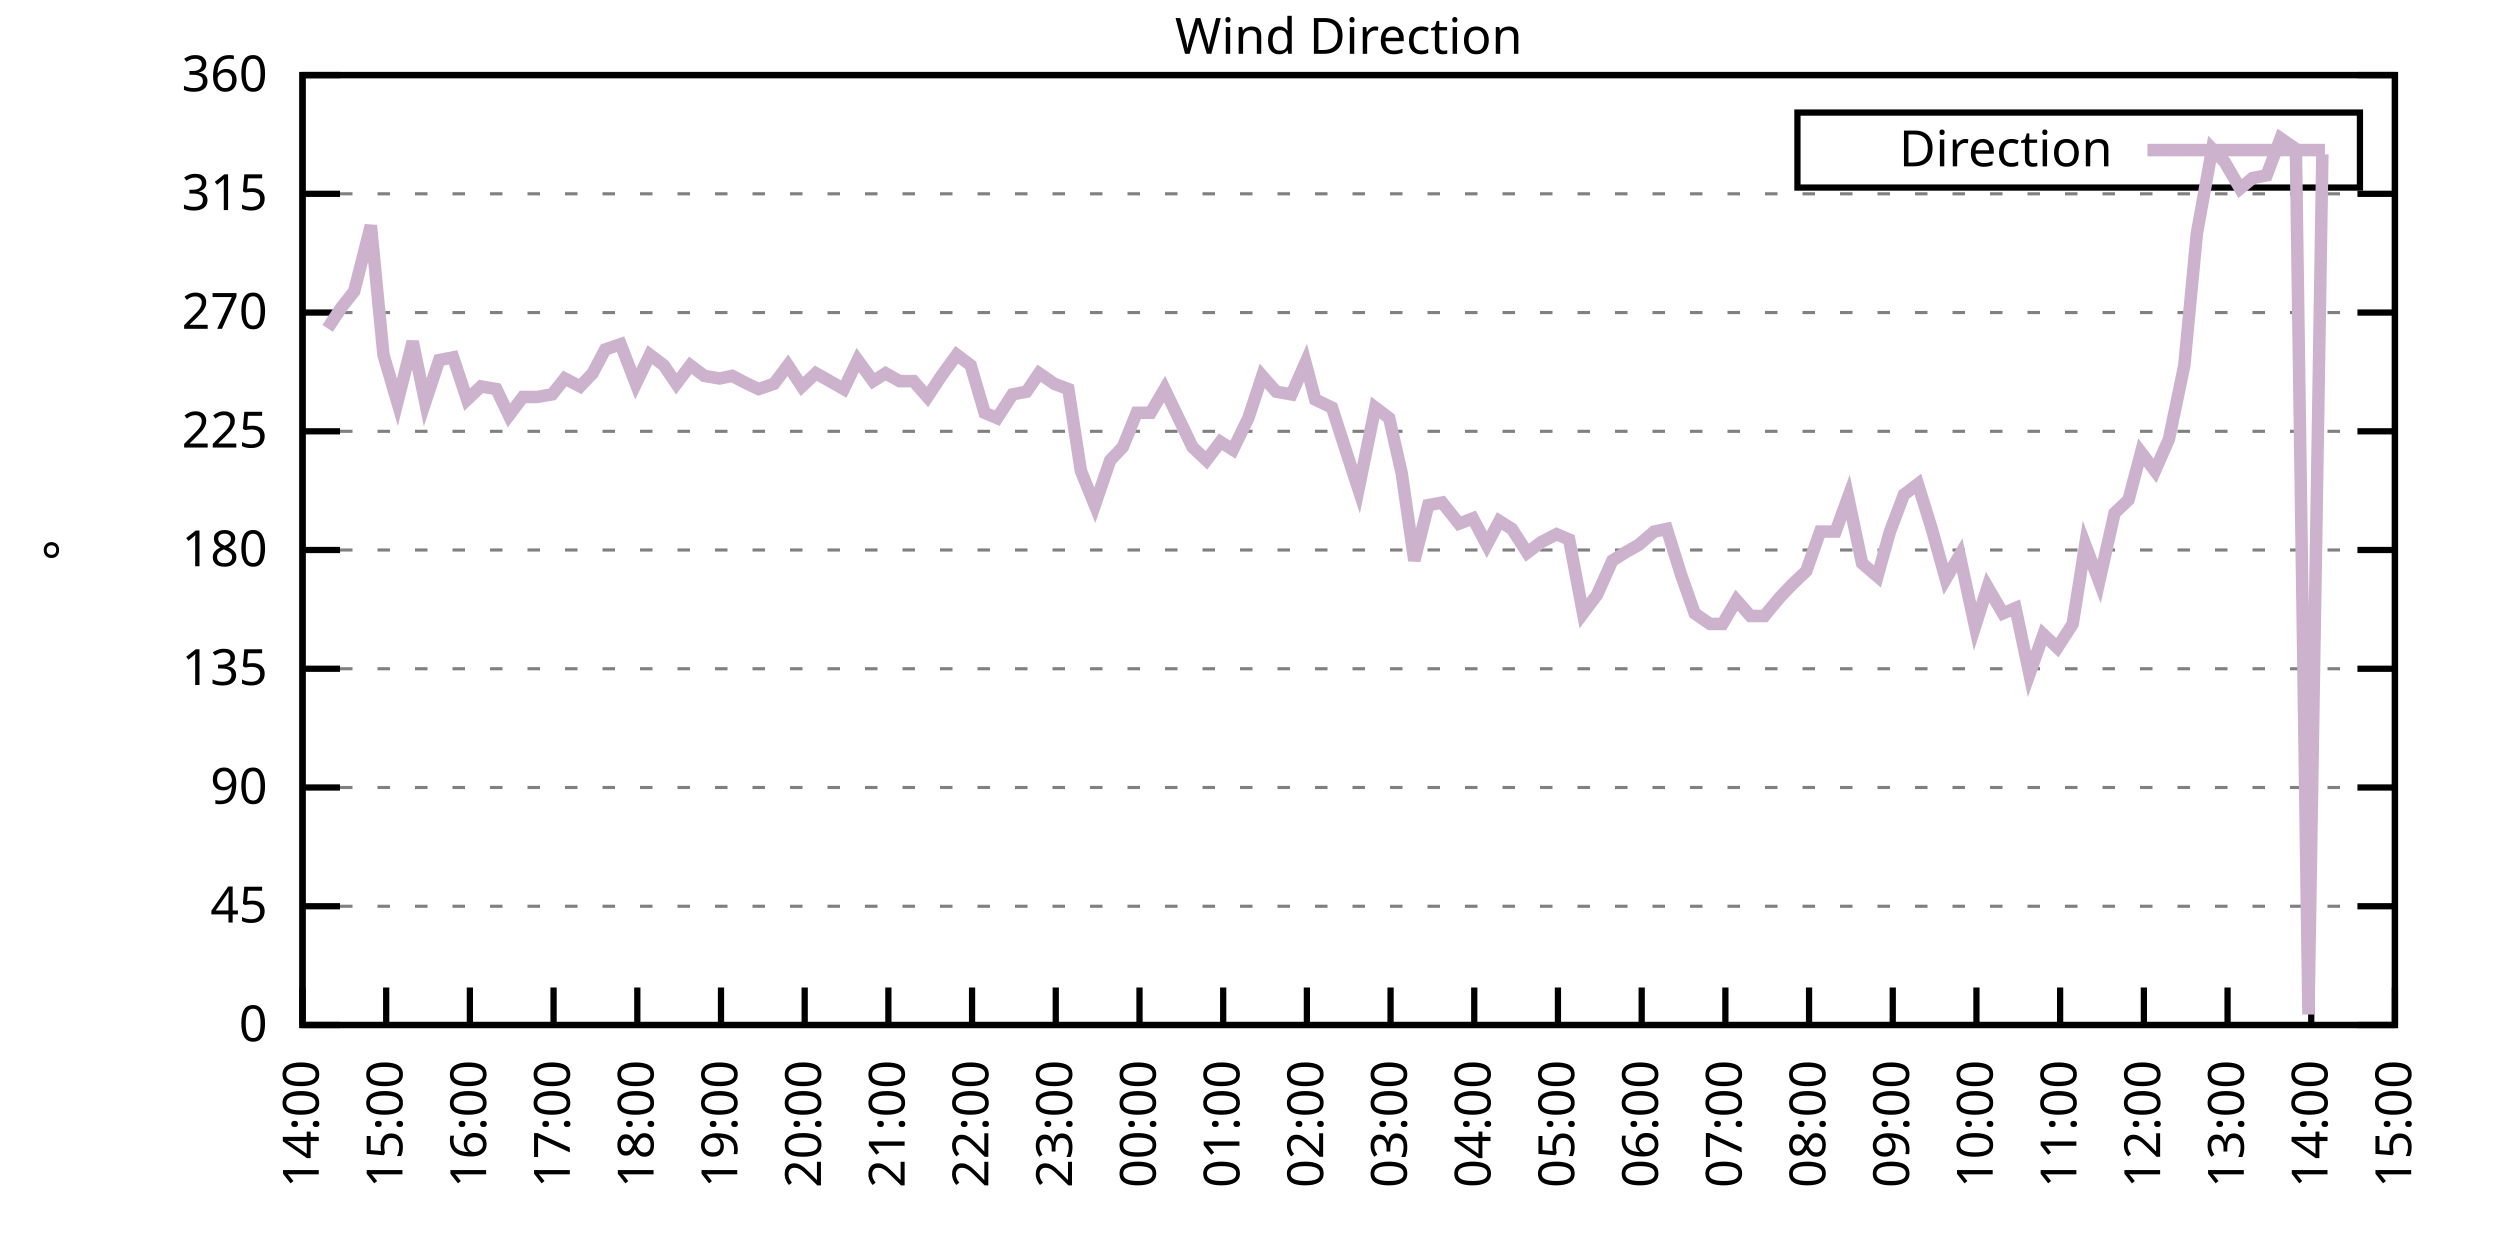
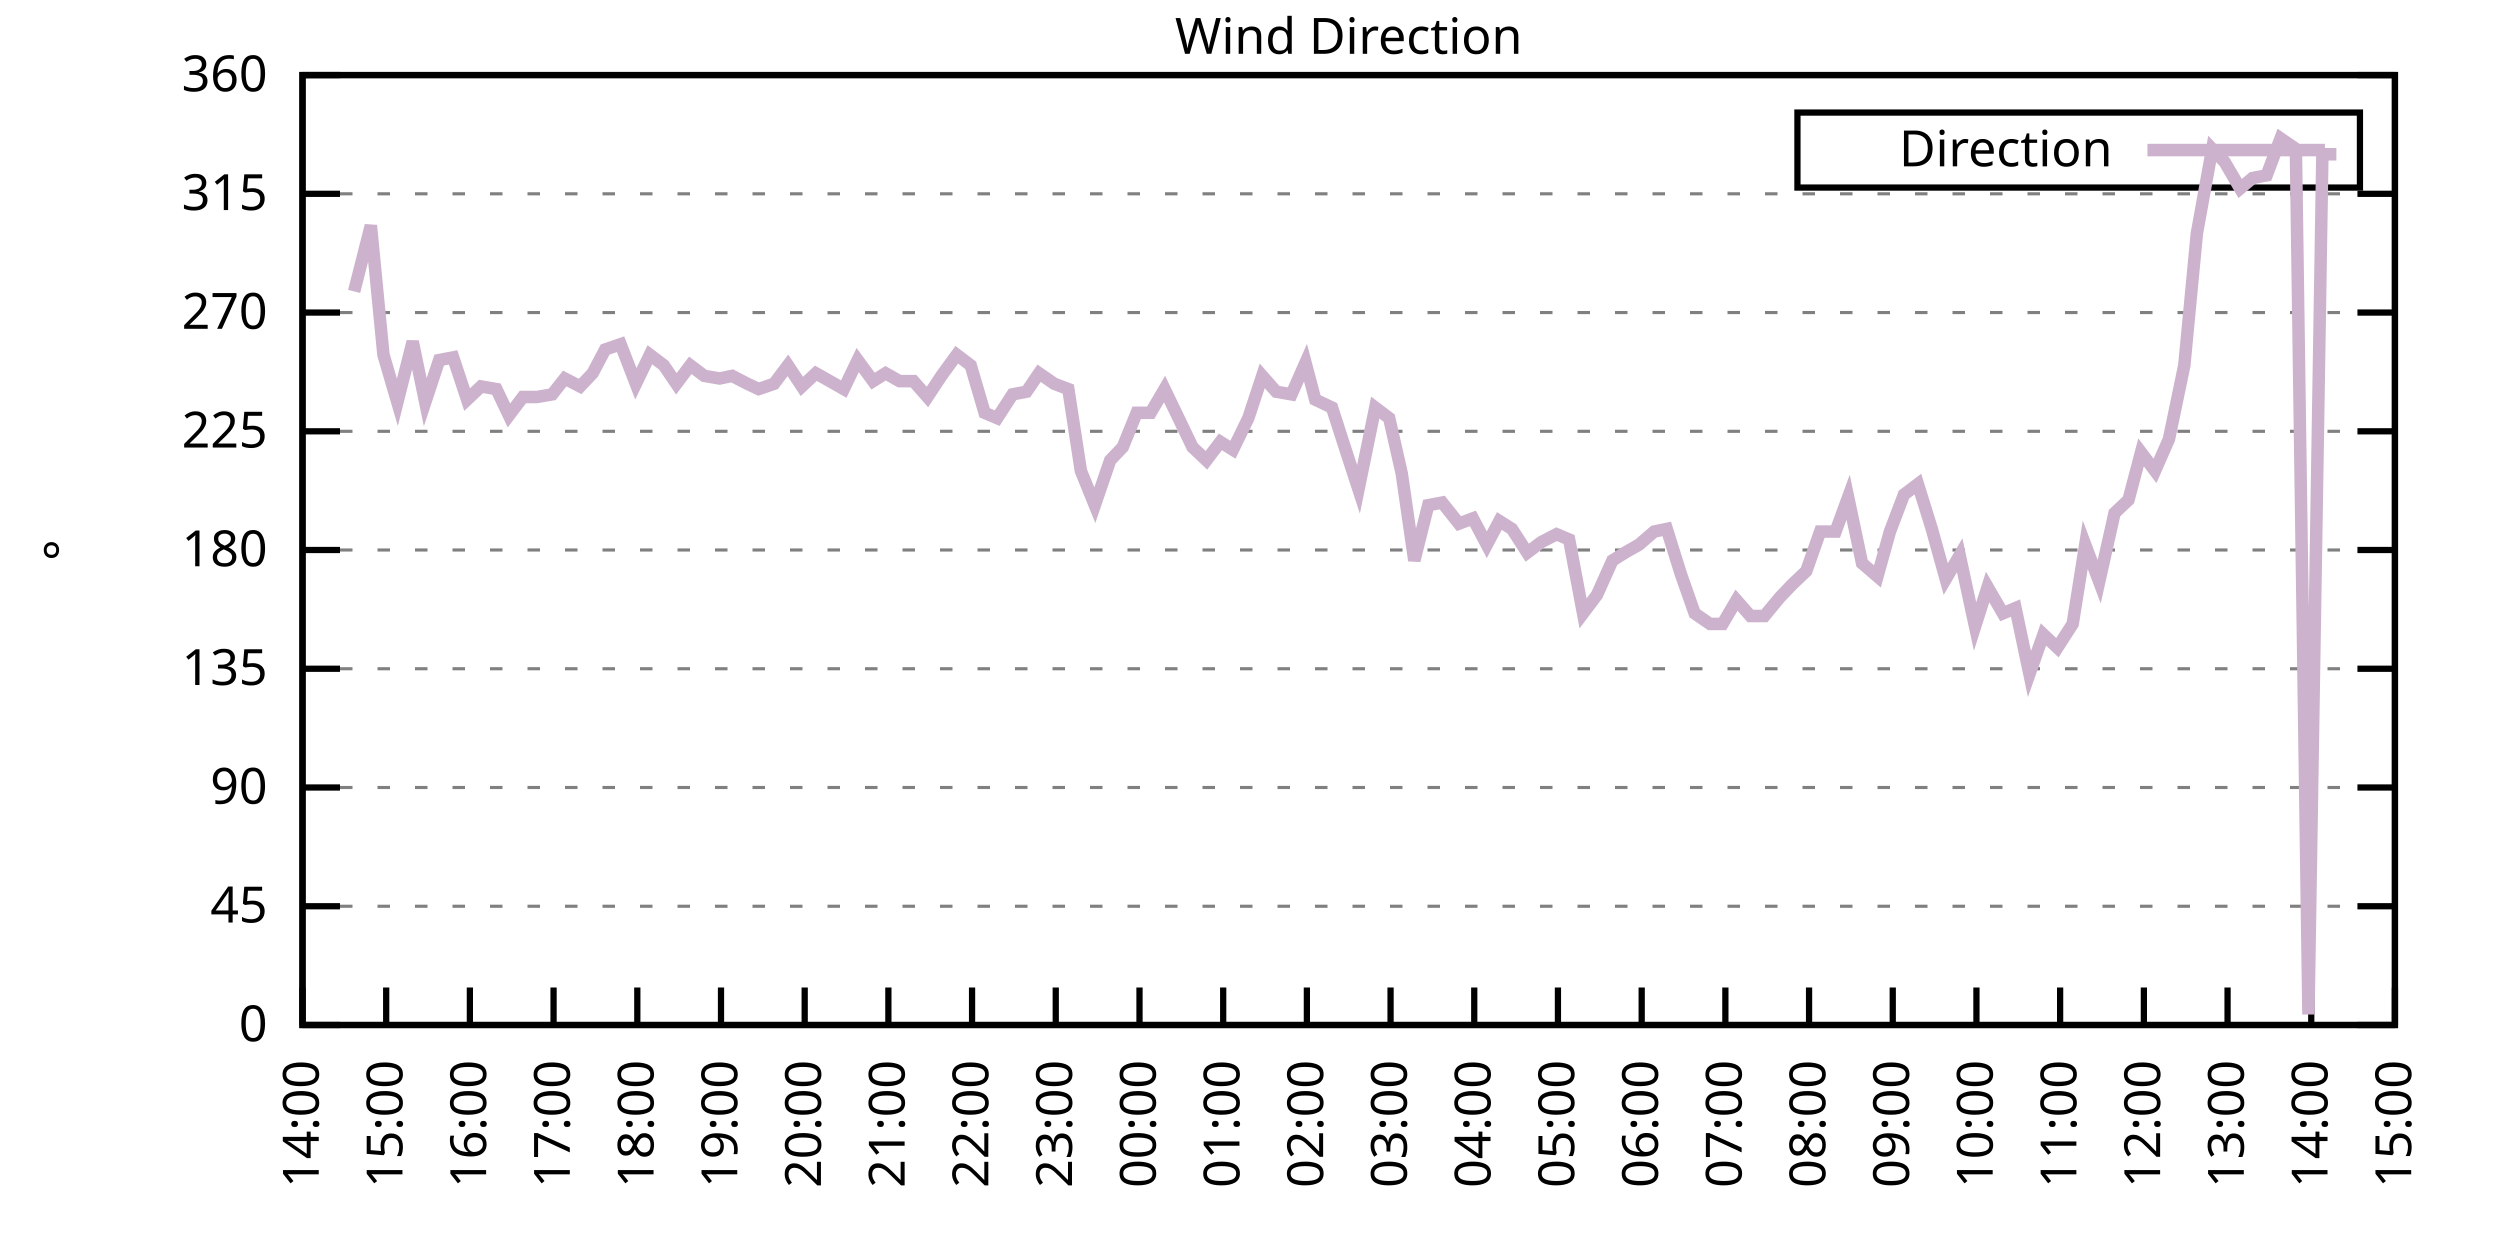
<svg xmlns="http://www.w3.org/2000/svg" xmlns:xlink="http://www.w3.org/1999/xlink" width="400" height="200" viewBox="0 0 400 200">
  <g id="gnuplot_canvas">
    <rect x="0" y="0" width="400" height="200" fill="none" />
    <defs>
      <circle id="gpDot" r="0.5" stroke-width="0.5" stroke="currentColor" />
      <path id="gpPt0" stroke-width="0.333" stroke="currentColor" d="M-1,0 h2 M0,-1 v2" />
      <path id="gpPt1" stroke-width="0.333" stroke="currentColor" d="M-1,-1 L1,1 M1,-1 L-1,1" />
      <path id="gpPt2" stroke-width="0.333" stroke="currentColor" d="M-1,0 L1,0 M0,-1 L0,1 M-1,-1 L1,1 M-1,1 L1,-1" />
      <rect id="gpPt3" stroke-width="0.333" stroke="currentColor" x="-1" y="-1" width="2" height="2" />
      <rect id="gpPt4" stroke-width="0.333" stroke="currentColor" fill="currentColor" x="-1" y="-1" width="2" height="2" />
      <circle id="gpPt5" stroke-width="0.333" stroke="currentColor" cx="0" cy="0" r="1" />
      <use xlink:href="#gpPt5" id="gpPt6" fill="currentColor" stroke="none" />
      <path id="gpPt7" stroke-width="0.333" stroke="currentColor" d="M0,-1.33 L-1.33,0.67 L1.33,0.67 z" />
      <use xlink:href="#gpPt7" id="gpPt8" fill="currentColor" stroke="none" />
      <use xlink:href="#gpPt7" id="gpPt9" stroke="currentColor" transform="rotate(180)" />
      <use xlink:href="#gpPt9" id="gpPt10" fill="currentColor" stroke="none" />
      <use xlink:href="#gpPt3" id="gpPt11" stroke="currentColor" transform="rotate(45)" />
      <use xlink:href="#gpPt11" id="gpPt12" fill="currentColor" stroke="none" />
      <path id="gpPt13" stroke-width="0.333" stroke="currentColor" d="M0,1.330 L1.265,0.411 L0.782,-1.067 L-0.782,-1.076 L-1.265,0.411 z" />
      <use xlink:href="#gpPt13" id="gpPt14" fill="currentColor" stroke="none" />
      <filter id="textbox" filterUnits="objectBoundingBox" x="0" y="0" height="1" width="1">
        <feFlood flood-color="white" flood-opacity="1" result="bgnd" />
        <feComposite in="SourceGraphic" in2="bgnd" operator="atop" />
      </filter>
      <filter id="greybox" filterUnits="objectBoundingBox" x="0" y="0" height="1" width="1">
        <feFlood flood-color="lightgrey" flood-opacity="1" result="grey" />
        <feComposite in="SourceGraphic" in2="grey" operator="atop" />
      </filter>
    </defs>
    <g fill="none" color="white" stroke="currentColor" stroke-width="1.00" stroke-linecap="butt" stroke-linejoin="miter">
</g>
    <g fill="none" color="black" stroke="currentColor" stroke-width="1.00" stroke-linecap="butt" stroke-linejoin="miter">
      <g stroke="none" shape-rendering="crispEdges">
        <polygon fill="rgb(255, 255, 255)" points="48.40,164.00 383.18,164.00 383.18,12.02 48.40,12.02 " />
      </g>
    </g>
    <g fill="none" color="black" stroke="currentColor" stroke-width="1.00" stroke-linecap="butt" stroke-linejoin="miter">
</g>
    <g fill="none" color="black" stroke="black" stroke-width="0.50" stroke-linecap="butt" stroke-linejoin="miter">
</g>
    <g fill="none" color="gray" stroke="currentColor" stroke-width="0.50" stroke-linecap="butt" stroke-linejoin="miter">
      <path stroke="gray" stroke-dasharray="2,4" class="gridline" d="M48.40,164.00 L383.19,164.00  " />
    </g>
    <g fill="none" color="gray" stroke="gray" stroke-width="1.00" stroke-linecap="butt" stroke-linejoin="miter">
</g>
    <g fill="none" color="black" stroke="currentColor" stroke-width="1.00" stroke-linecap="butt" stroke-linejoin="miter">
      <path stroke="black" d="M48.40,164.00 L54.40,164.00 M383.19,164.00 L377.19,164.00  " />
      <g transform="translate(42.80,166.60)" stroke="none" fill="black" font-family="Sans" font-size="8.00" text-anchor="end">
        <text>
          <tspan font-family="Sans"> 0</tspan>
        </text>
      </g>
    </g>
    <g fill="none" color="black" stroke="currentColor" stroke-width="1.00" stroke-linecap="butt" stroke-linejoin="miter">
</g>
    <g fill="none" color="black" stroke="black" stroke-width="0.50" stroke-linecap="butt" stroke-linejoin="miter">
</g>
    <g fill="none" color="gray" stroke="currentColor" stroke-width="0.50" stroke-linecap="butt" stroke-linejoin="miter">
      <path stroke="gray" stroke-dasharray="2,4" class="gridline" d="M48.40,145.00 L383.19,145.00  " />
    </g>
    <g fill="none" color="gray" stroke="gray" stroke-width="1.00" stroke-linecap="butt" stroke-linejoin="miter">
</g>
    <g fill="none" color="black" stroke="currentColor" stroke-width="1.00" stroke-linecap="butt" stroke-linejoin="miter">
      <path stroke="black" d="M48.40,145.00 L54.40,145.00 M383.19,145.00 L377.19,145.00  " />
      <g transform="translate(42.80,147.60)" stroke="none" fill="black" font-family="Sans" font-size="8.00" text-anchor="end">
        <text>
          <tspan font-family="Sans"> 45</tspan>
        </text>
      </g>
    </g>
    <g fill="none" color="black" stroke="currentColor" stroke-width="1.00" stroke-linecap="butt" stroke-linejoin="miter">
</g>
    <g fill="none" color="black" stroke="black" stroke-width="0.50" stroke-linecap="butt" stroke-linejoin="miter">
</g>
    <g fill="none" color="gray" stroke="currentColor" stroke-width="0.50" stroke-linecap="butt" stroke-linejoin="miter">
      <path stroke="gray" stroke-dasharray="2,4" class="gridline" d="M48.40,126.00 L383.19,126.00  " />
    </g>
    <g fill="none" color="gray" stroke="gray" stroke-width="1.00" stroke-linecap="butt" stroke-linejoin="miter">
</g>
    <g fill="none" color="black" stroke="currentColor" stroke-width="1.00" stroke-linecap="butt" stroke-linejoin="miter">
      <path stroke="black" d="M48.40,126.00 L54.40,126.00 M383.19,126.00 L377.19,126.00  " />
      <g transform="translate(42.80,128.60)" stroke="none" fill="black" font-family="Sans" font-size="8.00" text-anchor="end">
        <text>
          <tspan font-family="Sans"> 90</tspan>
        </text>
      </g>
    </g>
    <g fill="none" color="black" stroke="currentColor" stroke-width="1.00" stroke-linecap="butt" stroke-linejoin="miter">
</g>
    <g fill="none" color="black" stroke="black" stroke-width="0.50" stroke-linecap="butt" stroke-linejoin="miter">
</g>
    <g fill="none" color="gray" stroke="currentColor" stroke-width="0.50" stroke-linecap="butt" stroke-linejoin="miter">
      <path stroke="gray" stroke-dasharray="2,4" class="gridline" d="M48.40,107.00 L383.19,107.00  " />
    </g>
    <g fill="none" color="gray" stroke="gray" stroke-width="1.00" stroke-linecap="butt" stroke-linejoin="miter">
</g>
    <g fill="none" color="black" stroke="currentColor" stroke-width="1.00" stroke-linecap="butt" stroke-linejoin="miter">
      <path stroke="black" d="M48.40,107.00 L54.40,107.00 M383.19,107.00 L377.19,107.00  " />
      <g transform="translate(42.80,109.60)" stroke="none" fill="black" font-family="Sans" font-size="8.00" text-anchor="end">
        <text>
          <tspan font-family="Sans"> 135</tspan>
        </text>
      </g>
    </g>
    <g fill="none" color="black" stroke="currentColor" stroke-width="1.00" stroke-linecap="butt" stroke-linejoin="miter">
</g>
    <g fill="none" color="black" stroke="black" stroke-width="0.50" stroke-linecap="butt" stroke-linejoin="miter">
</g>
    <g fill="none" color="gray" stroke="currentColor" stroke-width="0.50" stroke-linecap="butt" stroke-linejoin="miter">
      <path stroke="gray" stroke-dasharray="2,4" class="gridline" d="M48.40,88.00 L383.19,88.00  " />
    </g>
    <g fill="none" color="gray" stroke="gray" stroke-width="1.00" stroke-linecap="butt" stroke-linejoin="miter">
</g>
    <g fill="none" color="black" stroke="currentColor" stroke-width="1.00" stroke-linecap="butt" stroke-linejoin="miter">
      <path stroke="black" d="M48.40,88.00 L54.40,88.00 M383.19,88.00 L377.19,88.00  " />
      <g transform="translate(42.80,90.60)" stroke="none" fill="black" font-family="Sans" font-size="8.00" text-anchor="end">
        <text>
          <tspan font-family="Sans"> 180</tspan>
        </text>
      </g>
    </g>
    <g fill="none" color="black" stroke="currentColor" stroke-width="1.00" stroke-linecap="butt" stroke-linejoin="miter">
</g>
    <g fill="none" color="black" stroke="black" stroke-width="0.50" stroke-linecap="butt" stroke-linejoin="miter">
</g>
    <g fill="none" color="gray" stroke="currentColor" stroke-width="0.50" stroke-linecap="butt" stroke-linejoin="miter">
      <path stroke="gray" stroke-dasharray="2,4" class="gridline" d="M48.40,69.01 L383.19,69.01  " />
    </g>
    <g fill="none" color="gray" stroke="gray" stroke-width="1.00" stroke-linecap="butt" stroke-linejoin="miter">
</g>
    <g fill="none" color="black" stroke="currentColor" stroke-width="1.00" stroke-linecap="butt" stroke-linejoin="miter">
      <path stroke="black" d="M48.40,69.01 L54.40,69.01 M383.19,69.01 L377.19,69.01  " />
      <g transform="translate(42.80,71.61)" stroke="none" fill="black" font-family="Sans" font-size="8.00" text-anchor="end">
        <text>
          <tspan font-family="Sans"> 225</tspan>
        </text>
      </g>
    </g>
    <g fill="none" color="black" stroke="currentColor" stroke-width="1.00" stroke-linecap="butt" stroke-linejoin="miter">
</g>
    <g fill="none" color="black" stroke="black" stroke-width="0.50" stroke-linecap="butt" stroke-linejoin="miter">
</g>
    <g fill="none" color="gray" stroke="currentColor" stroke-width="0.50" stroke-linecap="butt" stroke-linejoin="miter">
      <path stroke="gray" stroke-dasharray="2,4" class="gridline" d="M48.40,50.01 L383.19,50.01  " />
    </g>
    <g fill="none" color="gray" stroke="gray" stroke-width="1.00" stroke-linecap="butt" stroke-linejoin="miter">
</g>
    <g fill="none" color="black" stroke="currentColor" stroke-width="1.00" stroke-linecap="butt" stroke-linejoin="miter">
      <path stroke="black" d="M48.40,50.01 L54.40,50.01 M383.19,50.01 L377.19,50.01  " />
      <g transform="translate(42.80,52.61)" stroke="none" fill="black" font-family="Sans" font-size="8.00" text-anchor="end">
        <text>
          <tspan font-family="Sans"> 270</tspan>
        </text>
      </g>
    </g>
    <g fill="none" color="black" stroke="currentColor" stroke-width="1.00" stroke-linecap="butt" stroke-linejoin="miter">
</g>
    <g fill="none" color="black" stroke="black" stroke-width="0.50" stroke-linecap="butt" stroke-linejoin="miter">
</g>
    <g fill="none" color="gray" stroke="currentColor" stroke-width="0.50" stroke-linecap="butt" stroke-linejoin="miter">
      <path stroke="gray" stroke-dasharray="2,4" class="gridline" d="M48.40,31.01 L383.19,31.01  " />
    </g>
    <g fill="none" color="gray" stroke="gray" stroke-width="1.00" stroke-linecap="butt" stroke-linejoin="miter">
</g>
    <g fill="none" color="black" stroke="currentColor" stroke-width="1.00" stroke-linecap="butt" stroke-linejoin="miter">
      <path stroke="black" d="M48.40,31.01 L54.40,31.01 M383.19,31.01 L377.19,31.01  " />
      <g transform="translate(42.80,33.61)" stroke="none" fill="black" font-family="Sans" font-size="8.00" text-anchor="end">
        <text>
          <tspan font-family="Sans"> 315</tspan>
        </text>
      </g>
    </g>
    <g fill="none" color="black" stroke="currentColor" stroke-width="1.00" stroke-linecap="butt" stroke-linejoin="miter">
</g>
    <g fill="none" color="black" stroke="black" stroke-width="0.50" stroke-linecap="butt" stroke-linejoin="miter">
</g>
    <g fill="none" color="gray" stroke="currentColor" stroke-width="0.50" stroke-linecap="butt" stroke-linejoin="miter">
      <path stroke="gray" stroke-dasharray="2,4" class="gridline" d="M48.40,12.01 L383.19,12.01  " />
    </g>
    <g fill="none" color="gray" stroke="gray" stroke-width="1.00" stroke-linecap="butt" stroke-linejoin="miter">
</g>
    <g fill="none" color="black" stroke="currentColor" stroke-width="1.00" stroke-linecap="butt" stroke-linejoin="miter">
      <path stroke="black" d="M48.40,12.01 L54.40,12.01 M383.19,12.01 L377.19,12.01  " />
      <g transform="translate(42.80,14.61)" stroke="none" fill="black" font-family="Sans" font-size="8.00" text-anchor="end">
        <text>
          <tspan font-family="Sans"> 360</tspan>
        </text>
      </g>
    </g>
    <g fill="none" color="black" stroke="currentColor" stroke-width="1.00" stroke-linecap="butt" stroke-linejoin="miter">
      <path stroke="black" d="M48.40,164.00 L48.40,158.00  " />
      <g transform="translate(51.00,169.60) rotate(270.00)" stroke="none" fill="black" font-family="Sans" font-size="8.00" text-anchor="end">
        <text>
          <tspan font-family="Sans">14:00</tspan>
        </text>
      </g>
    </g>
    <g fill="none" color="black" stroke="currentColor" stroke-width="1.00" stroke-linecap="butt" stroke-linejoin="miter">
      <path stroke="black" d="M61.79,164.00 L61.79,158.00  " />
      <g transform="translate(64.39,169.60) rotate(270.00)" stroke="none" fill="black" font-family="Sans" font-size="8.00" text-anchor="end">
        <text>
          <tspan font-family="Sans">15:00</tspan>
        </text>
      </g>
    </g>
    <g fill="none" color="black" stroke="currentColor" stroke-width="1.00" stroke-linecap="butt" stroke-linejoin="miter">
      <path stroke="black" d="M75.18,164.00 L75.18,158.00  " />
      <g transform="translate(77.78,169.60) rotate(270.00)" stroke="none" fill="black" font-family="Sans" font-size="8.00" text-anchor="end">
        <text>
          <tspan font-family="Sans">16:00</tspan>
        </text>
      </g>
    </g>
    <g fill="none" color="black" stroke="currentColor" stroke-width="1.00" stroke-linecap="butt" stroke-linejoin="miter">
      <path stroke="black" d="M88.57,164.00 L88.57,158.00  " />
      <g transform="translate(91.17,169.60) rotate(270.00)" stroke="none" fill="black" font-family="Sans" font-size="8.00" text-anchor="end">
        <text>
          <tspan font-family="Sans">17:00</tspan>
        </text>
      </g>
    </g>
    <g fill="none" color="black" stroke="currentColor" stroke-width="1.00" stroke-linecap="butt" stroke-linejoin="miter">
      <path stroke="black" d="M101.97,164.00 L101.97,158.00  " />
      <g transform="translate(104.57,169.60) rotate(270.00)" stroke="none" fill="black" font-family="Sans" font-size="8.00" text-anchor="end">
        <text>
          <tspan font-family="Sans">18:00</tspan>
        </text>
      </g>
    </g>
    <g fill="none" color="black" stroke="currentColor" stroke-width="1.00" stroke-linecap="butt" stroke-linejoin="miter">
      <path stroke="black" d="M115.36,164.00 L115.36,158.00  " />
      <g transform="translate(117.96,169.60) rotate(270.00)" stroke="none" fill="black" font-family="Sans" font-size="8.00" text-anchor="end">
        <text>
          <tspan font-family="Sans">19:00</tspan>
        </text>
      </g>
    </g>
    <g fill="none" color="black" stroke="currentColor" stroke-width="1.00" stroke-linecap="butt" stroke-linejoin="miter">
      <path stroke="black" d="M128.75,164.00 L128.75,158.00  " />
      <g transform="translate(131.35,169.60) rotate(270.00)" stroke="none" fill="black" font-family="Sans" font-size="8.00" text-anchor="end">
        <text>
          <tspan font-family="Sans">20:00</tspan>
        </text>
      </g>
    </g>
    <g fill="none" color="black" stroke="currentColor" stroke-width="1.00" stroke-linecap="butt" stroke-linejoin="miter">
      <path stroke="black" d="M142.14,164.00 L142.14,158.00  " />
      <g transform="translate(144.74,169.60) rotate(270.00)" stroke="none" fill="black" font-family="Sans" font-size="8.00" text-anchor="end">
        <text>
          <tspan font-family="Sans">21:00</tspan>
        </text>
      </g>
    </g>
    <g fill="none" color="black" stroke="currentColor" stroke-width="1.00" stroke-linecap="butt" stroke-linejoin="miter">
      <path stroke="black" d="M155.53,164.00 L155.53,158.00  " />
      <g transform="translate(158.13,169.60) rotate(270.00)" stroke="none" fill="black" font-family="Sans" font-size="8.00" text-anchor="end">
        <text>
          <tspan font-family="Sans">22:00</tspan>
        </text>
      </g>
    </g>
    <g fill="none" color="black" stroke="currentColor" stroke-width="1.00" stroke-linecap="butt" stroke-linejoin="miter">
      <path stroke="black" d="M168.92,164.00 L168.92,158.00  " />
      <g transform="translate(171.52,169.60) rotate(270.00)" stroke="none" fill="black" font-family="Sans" font-size="8.00" text-anchor="end">
        <text>
          <tspan font-family="Sans">23:00</tspan>
        </text>
      </g>
    </g>
    <g fill="none" color="black" stroke="currentColor" stroke-width="1.00" stroke-linecap="butt" stroke-linejoin="miter">
      <path stroke="black" d="M182.32,164.00 L182.32,158.00  " />
      <g transform="translate(184.92,169.60) rotate(270.00)" stroke="none" fill="black" font-family="Sans" font-size="8.00" text-anchor="end">
        <text>
          <tspan font-family="Sans">00:00</tspan>
        </text>
      </g>
    </g>
    <g fill="none" color="black" stroke="currentColor" stroke-width="1.00" stroke-linecap="butt" stroke-linejoin="miter">
      <path stroke="black" d="M195.71,164.00 L195.71,158.00  " />
      <g transform="translate(198.31,169.60) rotate(270.00)" stroke="none" fill="black" font-family="Sans" font-size="8.00" text-anchor="end">
        <text>
          <tspan font-family="Sans">01:00</tspan>
        </text>
      </g>
    </g>
    <g fill="none" color="black" stroke="currentColor" stroke-width="1.00" stroke-linecap="butt" stroke-linejoin="miter">
      <path stroke="black" d="M209.10,164.00 L209.10,158.00  " />
      <g transform="translate(211.70,169.60) rotate(270.00)" stroke="none" fill="black" font-family="Sans" font-size="8.00" text-anchor="end">
        <text>
          <tspan font-family="Sans">02:00</tspan>
        </text>
      </g>
    </g>
    <g fill="none" color="black" stroke="currentColor" stroke-width="1.00" stroke-linecap="butt" stroke-linejoin="miter">
      <path stroke="black" d="M222.49,164.00 L222.49,158.00  " />
      <g transform="translate(225.09,169.60) rotate(270.00)" stroke="none" fill="black" font-family="Sans" font-size="8.00" text-anchor="end">
        <text>
          <tspan font-family="Sans">03:00</tspan>
        </text>
      </g>
    </g>
    <g fill="none" color="black" stroke="currentColor" stroke-width="1.00" stroke-linecap="butt" stroke-linejoin="miter">
      <path stroke="black" d="M235.88,164.00 L235.88,158.00  " />
      <g transform="translate(238.48,169.60) rotate(270.00)" stroke="none" fill="black" font-family="Sans" font-size="8.00" text-anchor="end">
        <text>
          <tspan font-family="Sans">04:00</tspan>
        </text>
      </g>
    </g>
    <g fill="none" color="black" stroke="currentColor" stroke-width="1.00" stroke-linecap="butt" stroke-linejoin="miter">
      <path stroke="black" d="M249.27,164.00 L249.27,158.00  " />
      <g transform="translate(251.87,169.60) rotate(270.00)" stroke="none" fill="black" font-family="Sans" font-size="8.00" text-anchor="end">
        <text>
          <tspan font-family="Sans">05:00</tspan>
        </text>
      </g>
    </g>
    <g fill="none" color="black" stroke="currentColor" stroke-width="1.00" stroke-linecap="butt" stroke-linejoin="miter">
      <path stroke="black" d="M262.67,164.00 L262.67,158.00  " />
      <g transform="translate(265.27,169.60) rotate(270.00)" stroke="none" fill="black" font-family="Sans" font-size="8.00" text-anchor="end">
        <text>
          <tspan font-family="Sans">06:00</tspan>
        </text>
      </g>
    </g>
    <g fill="none" color="black" stroke="currentColor" stroke-width="1.00" stroke-linecap="butt" stroke-linejoin="miter">
      <path stroke="black" d="M276.06,164.00 L276.06,158.00  " />
      <g transform="translate(278.66,169.60) rotate(270.00)" stroke="none" fill="black" font-family="Sans" font-size="8.00" text-anchor="end">
        <text>
          <tspan font-family="Sans">07:00</tspan>
        </text>
      </g>
    </g>
    <g fill="none" color="black" stroke="currentColor" stroke-width="1.00" stroke-linecap="butt" stroke-linejoin="miter">
      <path stroke="black" d="M289.45,164.00 L289.45,158.00  " />
      <g transform="translate(292.05,169.60) rotate(270.00)" stroke="none" fill="black" font-family="Sans" font-size="8.00" text-anchor="end">
        <text>
          <tspan font-family="Sans">08:00</tspan>
        </text>
      </g>
    </g>
    <g fill="none" color="black" stroke="currentColor" stroke-width="1.00" stroke-linecap="butt" stroke-linejoin="miter">
      <path stroke="black" d="M302.84,164.00 L302.84,158.00  " />
      <g transform="translate(305.44,169.60) rotate(270.00)" stroke="none" fill="black" font-family="Sans" font-size="8.00" text-anchor="end">
        <text>
          <tspan font-family="Sans">09:00</tspan>
        </text>
      </g>
    </g>
    <g fill="none" color="black" stroke="currentColor" stroke-width="1.00" stroke-linecap="butt" stroke-linejoin="miter">
      <path stroke="black" d="M316.23,164.00 L316.23,158.00  " />
      <g transform="translate(318.83,169.60) rotate(270.00)" stroke="none" fill="black" font-family="Sans" font-size="8.00" text-anchor="end">
        <text>
          <tspan font-family="Sans">10:00</tspan>
        </text>
      </g>
    </g>
    <g fill="none" color="black" stroke="currentColor" stroke-width="1.00" stroke-linecap="butt" stroke-linejoin="miter">
      <path stroke="black" d="M329.62,164.00 L329.62,158.00  " />
      <g transform="translate(332.22,169.60) rotate(270.00)" stroke="none" fill="black" font-family="Sans" font-size="8.00" text-anchor="end">
        <text>
          <tspan font-family="Sans">11:00</tspan>
        </text>
      </g>
    </g>
    <g fill="none" color="black" stroke="currentColor" stroke-width="1.00" stroke-linecap="butt" stroke-linejoin="miter">
      <path stroke="black" d="M343.02,164.00 L343.02,158.00  " />
      <g transform="translate(345.62,169.60) rotate(270.00)" stroke="none" fill="black" font-family="Sans" font-size="8.00" text-anchor="end">
        <text>
          <tspan font-family="Sans">12:00</tspan>
        </text>
      </g>
    </g>
    <g fill="none" color="black" stroke="currentColor" stroke-width="1.00" stroke-linecap="butt" stroke-linejoin="miter">
      <path stroke="black" d="M356.41,164.00 L356.41,158.00  " />
      <g transform="translate(359.01,169.60) rotate(270.00)" stroke="none" fill="black" font-family="Sans" font-size="8.00" text-anchor="end">
        <text>
          <tspan font-family="Sans">13:00</tspan>
        </text>
      </g>
    </g>
    <g fill="none" color="black" stroke="currentColor" stroke-width="1.00" stroke-linecap="butt" stroke-linejoin="miter">
      <path stroke="black" d="M369.80,164.00 L369.80,158.00  " />
      <g transform="translate(372.40,169.60) rotate(270.00)" stroke="none" fill="black" font-family="Sans" font-size="8.00" text-anchor="end">
        <text>
          <tspan font-family="Sans">14:00</tspan>
        </text>
      </g>
    </g>
    <g fill="none" color="black" stroke="currentColor" stroke-width="1.00" stroke-linecap="butt" stroke-linejoin="miter">
      <path stroke="black" d="M383.19,164.00 L383.19,158.00  " />
      <g transform="translate(385.79,169.60) rotate(270.00)" stroke="none" fill="black" font-family="Sans" font-size="8.00" text-anchor="end">
        <text>
          <tspan font-family="Sans">15:00</tspan>
        </text>
      </g>
    </g>
    <g fill="none" color="black" stroke="currentColor" stroke-width="1.00" stroke-linecap="butt" stroke-linejoin="miter">
</g>
    <g fill="none" color="black" stroke="currentColor" stroke-width="1.00" stroke-linecap="butt" stroke-linejoin="miter">
      <path stroke="black" d="M48.40,12.01 L48.40,164.00 L383.19,164.00 L383.19,12.01 L48.40,12.01 Z  " />
    </g>
    <g fill="none" color="black" stroke="currentColor" stroke-width="1.00" stroke-linecap="butt" stroke-linejoin="miter">
</g>
    <g fill="none" color="black" stroke="currentColor" stroke-width="1.00" stroke-linecap="butt" stroke-linejoin="miter">
      <path stroke="black" d="M287.59,30.01 L287.59,18.01 L377.59,18.01 L377.59,30.01 L287.59,30.01 Z  " />
    </g>
    <g id="Wind_direction_plot_1">
      <g fill="none" color="white" stroke="black" stroke-width="2.00" stroke-linecap="butt" stroke-linejoin="miter">
</g>
      <g fill="none" color="black" stroke="currentColor" stroke-width="2.00" stroke-linecap="butt" stroke-linejoin="miter">
        <g transform="translate(337.99,26.61)" stroke="none" fill="black" font-family="Sans" font-size="8.00" text-anchor="end">
          <text>
            <tspan font-family="Sans">Direction</tspan>
          </text>
        </g>
      </g>
      <g fill="none" color="black" stroke="currentColor" stroke-width="2.00" stroke-linecap="butt" stroke-linejoin="miter">
-         <path stroke="rgb(204, 178, 204)" d="M343.59,24.01 L371.99,24.01 M52.42,52.54 L54.65,49.16 L56.66,46.63 L59.34,36.08 L61.35,56.76 L63.58,64.36   L66.03,54.65 L68.04,64.36 L70.27,57.61 L72.50,57.18 L74.74,63.94 L76.97,61.83 L79.42,62.25 L81.43,66.47   L83.66,63.52 L85.90,63.52 L88.35,63.10 L90.36,60.56 L92.82,61.83 L94.82,59.72 L96.83,55.92 L99.29,55.07   L101.74,61.41 L103.98,56.76 L106.21,58.45 L108.22,61.41 L110.45,58.45 L112.68,60.14 L115.13,60.56 L117.14,60.14   L119.60,61.41 L121.38,62.25 L123.84,61.41 L126.07,58.45 L128.30,61.83 L130.54,59.72 L132.77,60.98 L135.00,62.25   L137.23,57.61 L139.69,60.98 L141.69,59.72 L143.93,60.98 L146.16,60.98 L148.39,63.52 L150.62,60.14 L153.08,56.76   L155.31,58.45 L157.54,66.05 L159.55,66.90 L162.01,63.10 L164.24,62.67 L166.25,59.72 L168.70,61.41 L170.93,62.25   L172.94,75.34 L175.17,80.83 L177.63,73.65 L179.64,71.54 L181.87,66.05 L184.10,66.05 L186.33,62.25 L188.57,66.90   L190.80,71.54 L193.03,73.65 L195.26,70.70 L197.27,71.96 L199.73,66.90 L201.96,60.14 L204.19,62.67 L206.64,63.10   L208.88,58.03 L210.44,63.94 L213.12,65.21 L215.57,72.81 L217.36,78.29 L220.04,65.21 L222.27,66.90 L224.28,75.76   L226.29,89.69 L228.52,80.83 L230.75,80.41 L233.43,83.78 L235.66,82.94 L237.89,87.16 L239.90,83.36 L241.91,84.63   L244.36,88.43 L246.60,86.74 L249.05,85.47 L251.06,86.32 L253.29,98.14 L255.52,95.18 L257.98,89.69 L259.99,88.43   L262.22,87.16 L264.67,85.05 L266.68,84.63 L268.92,91.80 L271.15,98.14 L273.60,99.83 L275.61,99.83 L277.84,96.03   L280.07,98.56 L282.31,98.56 L284.76,95.60 L286.77,93.49 L289.00,91.38 L291.23,85.05 L293.69,85.05 L295.70,79.56   L297.93,90.12 L300.39,92.23 L302.39,85.05 L304.63,79.14 L306.86,77.45 L309.09,84.63 L311.32,92.65 L313.55,88.85   L316.01,100.25 L318.02,93.92 L320.47,98.14 L322.48,97.29 L324.71,107.85 L326.95,101.52 L329.18,103.63 L331.63,99.83   L333.64,87.16 L335.87,93.07 L338.33,82.09 L340.56,79.98 L342.57,72.38 L344.80,75.34 L347.03,70.27 L349.49,58.45   L351.50,37.34 L353.95,23.83 L355.96,25.94 L358.42,30.16 L360.42,28.48 L362.66,28.05 L364.89,22.14 L367.34,23.83   L369.35,162.31 L371.58,24.68  " />
+         <path stroke="rgb(204, 178, 204)" d="M343.59,24.01 L371.99,24.01 M56.66,46.63 L59.34,36.08 L61.35,56.76 L63.58,64.36 L66.03,54.65 L68.04,64.36   L70.27,57.61 L72.50,57.18 L74.74,63.94 L76.97,61.83 L79.42,62.25 L81.43,66.47 L83.66,63.52 L85.90,63.52   L88.35,63.10 L90.36,60.56 L92.82,61.83 L94.82,59.72 L96.83,55.92 L99.29,55.07 L101.74,61.41 L103.98,56.76   L106.21,58.45 L108.22,61.41 L110.45,58.45 L112.68,60.14 L115.13,60.56 L117.14,60.14 L119.60,61.41 L121.38,62.25   L123.84,61.41 L126.07,58.45 L128.30,61.83 L130.54,59.72 L132.77,60.98 L135.00,62.25 L137.23,57.61 L139.69,60.98   L141.69,59.72 L143.93,60.98 L146.16,60.98 L148.39,63.52 L150.62,60.14 L153.08,56.76 L155.31,58.45 L157.54,66.05   L159.55,66.90 L162.01,63.10 L164.24,62.67 L166.25,59.72 L168.70,61.41 L170.93,62.25 L172.94,75.34 L175.17,80.83   L177.63,73.65 L179.64,71.54 L181.87,66.05 L184.10,66.05 L186.33,62.25 L188.57,66.90 L190.80,71.54 L193.03,73.65   L195.26,70.70 L197.27,71.96 L199.73,66.90 L201.96,60.14 L204.19,62.67 L206.64,63.10 L208.88,58.03 L210.44,63.94   L213.12,65.21 L215.57,72.81 L217.36,78.29 L220.04,65.21 L222.27,66.90 L224.28,75.76 L226.29,89.69 L228.52,80.83   L230.75,80.41 L233.43,83.78 L235.66,82.94 L237.89,87.16 L239.90,83.36 L241.91,84.63 L244.36,88.43 L246.60,86.74   L249.05,85.47 L251.06,86.32 L253.29,98.14 L255.52,95.18 L257.98,89.69 L259.99,88.43 L262.22,87.16 L264.67,85.05   L266.68,84.63 L268.92,91.80 L271.15,98.14 L273.60,99.83 L275.61,99.83 L277.84,96.03 L280.07,98.56 L282.31,98.56   L284.76,95.60 L286.77,93.49 L289.00,91.38 L291.23,85.05 L293.69,85.05 L295.70,79.56 L297.93,90.12 L300.39,92.23   L302.39,85.05 L304.63,79.14 L306.86,77.45 L309.09,84.63 L311.32,92.65 L313.55,88.85 L316.01,100.25 L318.02,93.92   L320.47,98.14 L322.48,97.29 L324.71,107.85 L326.95,101.52 L329.18,103.63 L331.63,99.83 L333.64,87.16 L335.87,93.07   L338.33,82.09 L340.56,79.98 L342.57,72.38 L344.80,75.34 L347.03,70.27 L349.49,58.45 L351.50,37.34 L353.95,23.83   L355.96,25.94 L358.42,30.16 L360.42,28.48 L362.66,28.05 L364.89,22.14 L367.34,23.83 L369.35,162.31 L371.58,24.68   L373.82,24.68  " />
      </g>
    </g>
    <g fill="none" color="black" stroke="currentColor" stroke-width="2.00" stroke-linecap="butt" stroke-linejoin="miter">
</g>
    <g fill="none" color="black" stroke="black" stroke-width="1.00" stroke-linecap="butt" stroke-linejoin="miter">
</g>
    <g fill="none" color="black" stroke="currentColor" stroke-width="1.00" stroke-linecap="butt" stroke-linejoin="miter">
      <path stroke="black" d="M48.40,12.01 L48.40,164.00 L383.19,164.00 L383.19,12.01 L48.40,12.01 Z  " />
      <g transform="translate(12.80,88.01) rotate(270.00)" stroke="none" fill="black" font-family="Sans" font-size="8.00" text-anchor="middle">
        <text>
          <tspan font-family="Sans">°</tspan>
        </text>
      </g>
    </g>
    <g fill="none" color="black" stroke="currentColor" stroke-width="1.00" stroke-linecap="butt" stroke-linejoin="miter">
</g>
    <g fill="none" color="black" stroke="currentColor" stroke-width="1.00" stroke-linecap="butt" stroke-linejoin="miter">
      <g transform="translate(215.79,8.61)" stroke="none" fill="black" font-family="Sans" font-size="8.00" text-anchor="middle">
        <text>
          <tspan font-family="Sans">Wind Direction</tspan>
        </text>
      </g>
    </g>
    <g fill="none" color="black" stroke="currentColor" stroke-width="1.00" stroke-linecap="butt" stroke-linejoin="miter">
</g>
  </g>
</svg>
